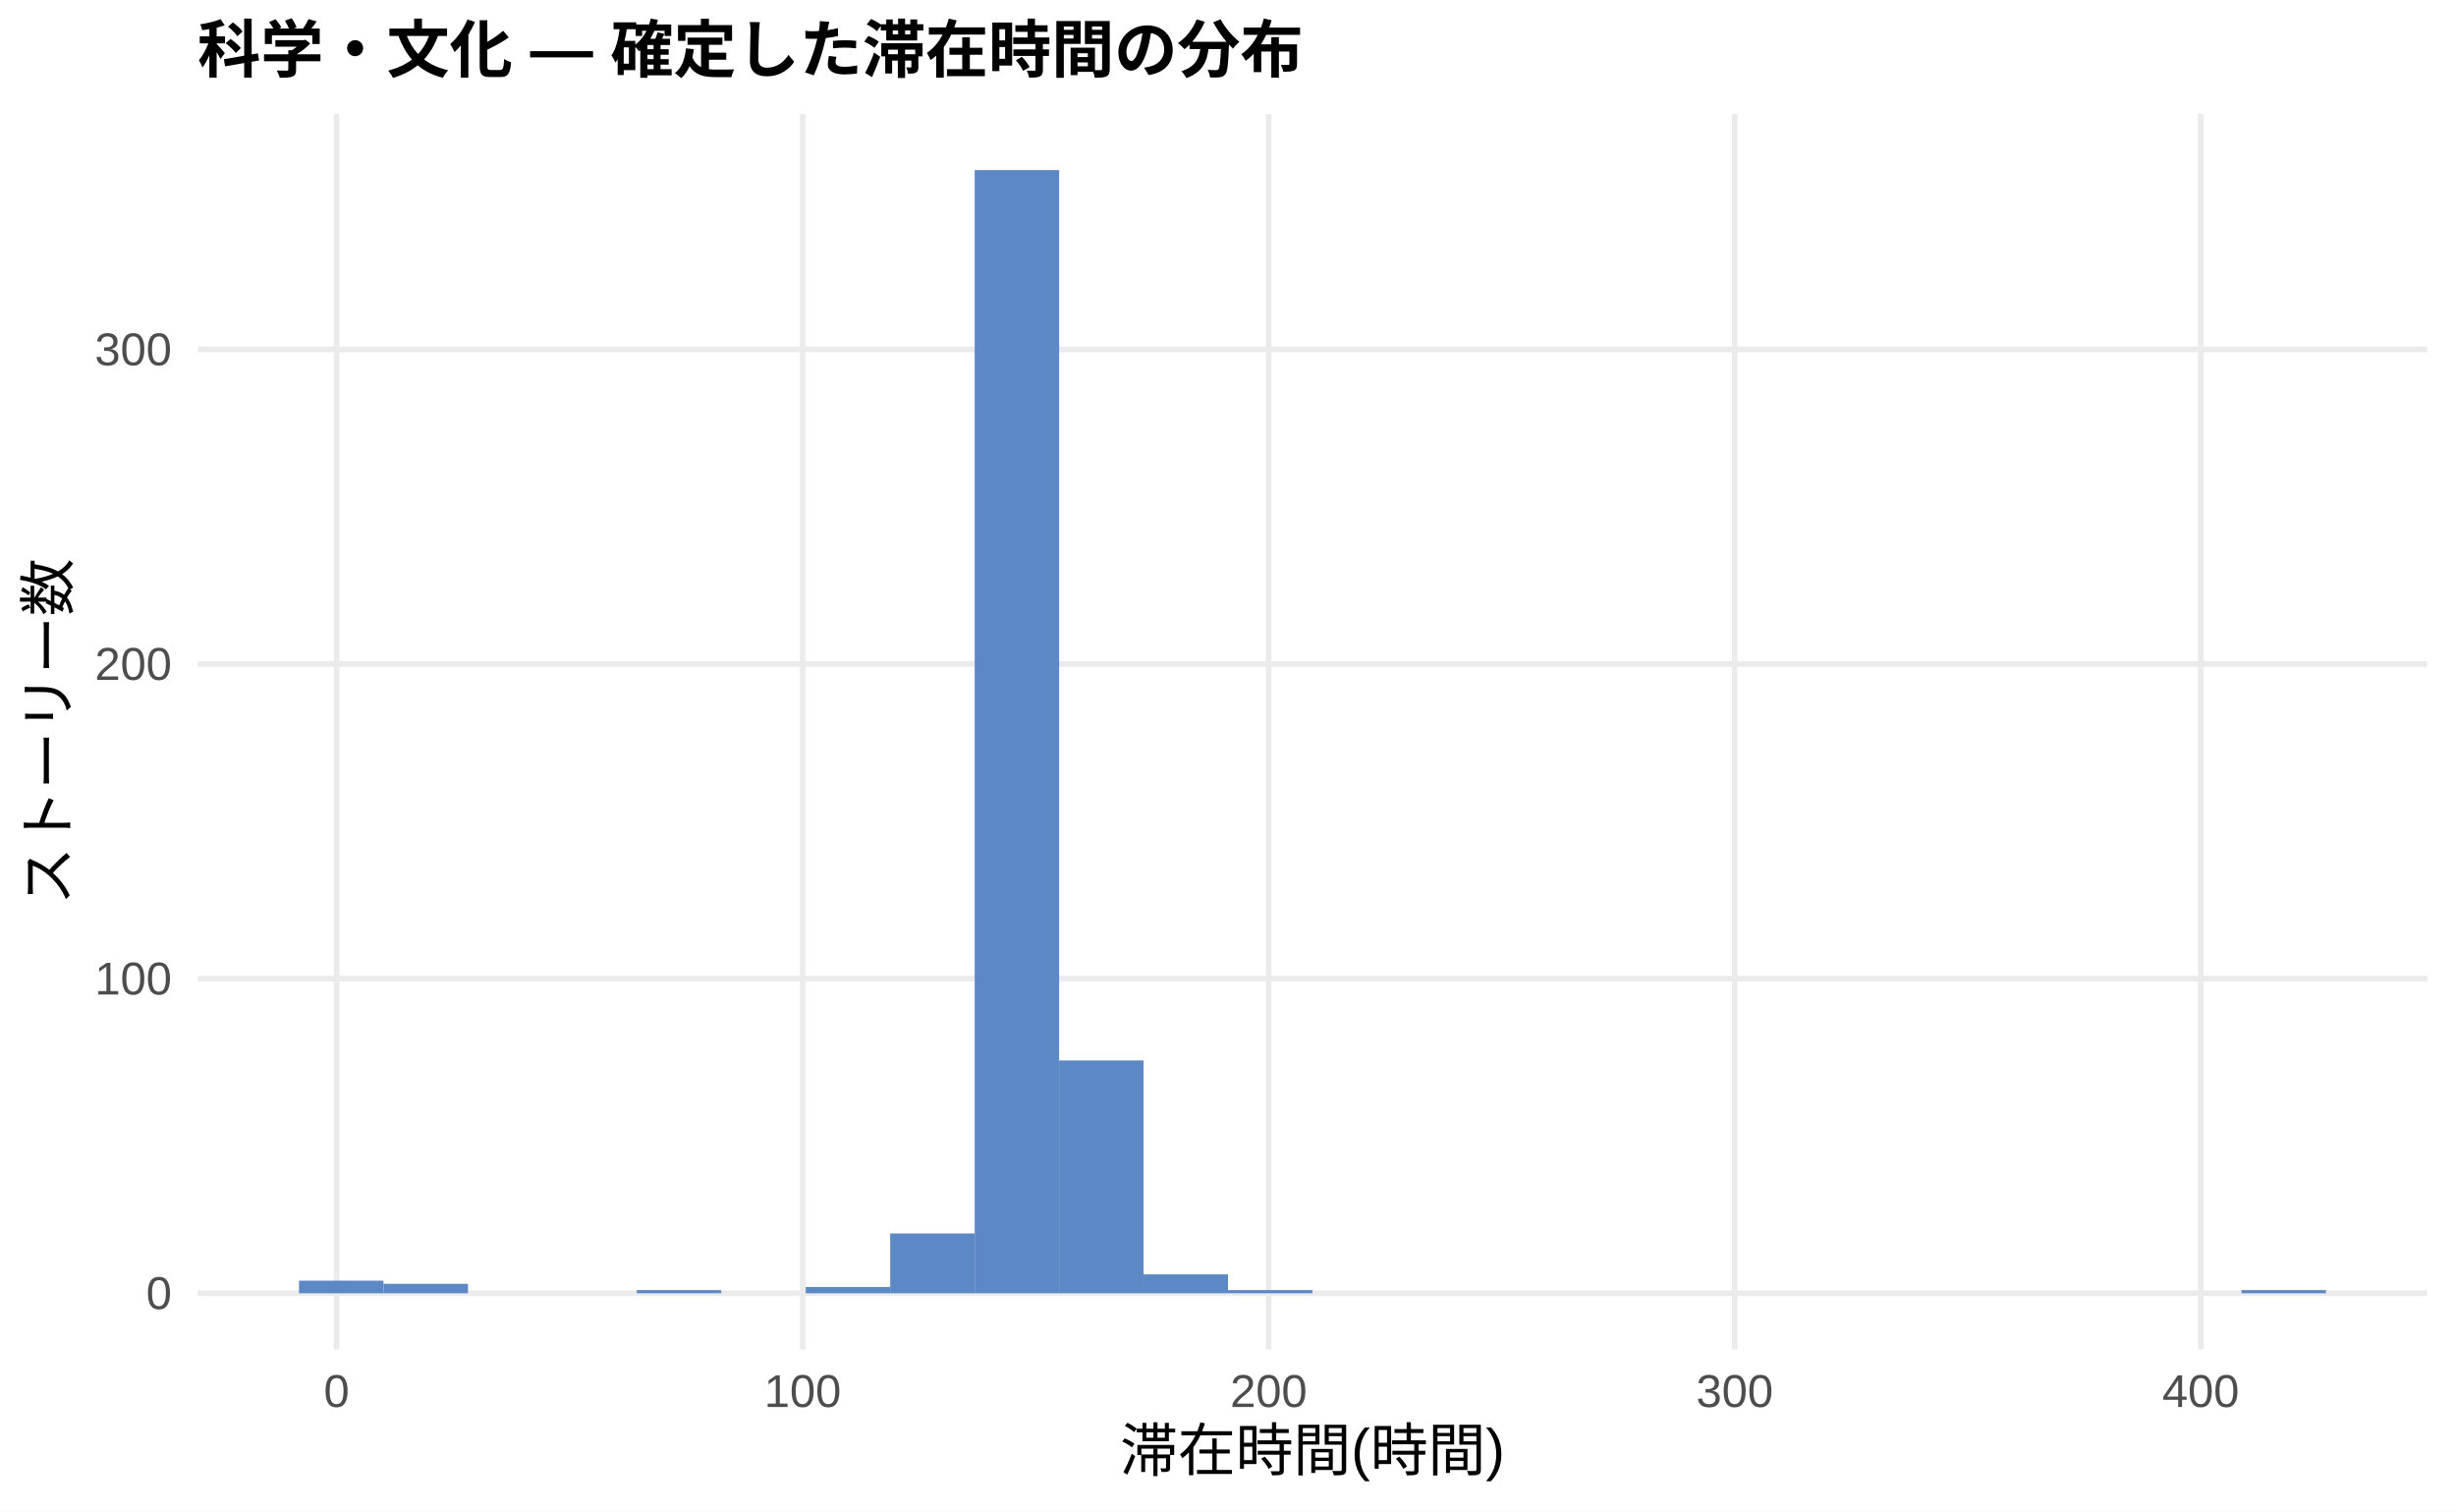
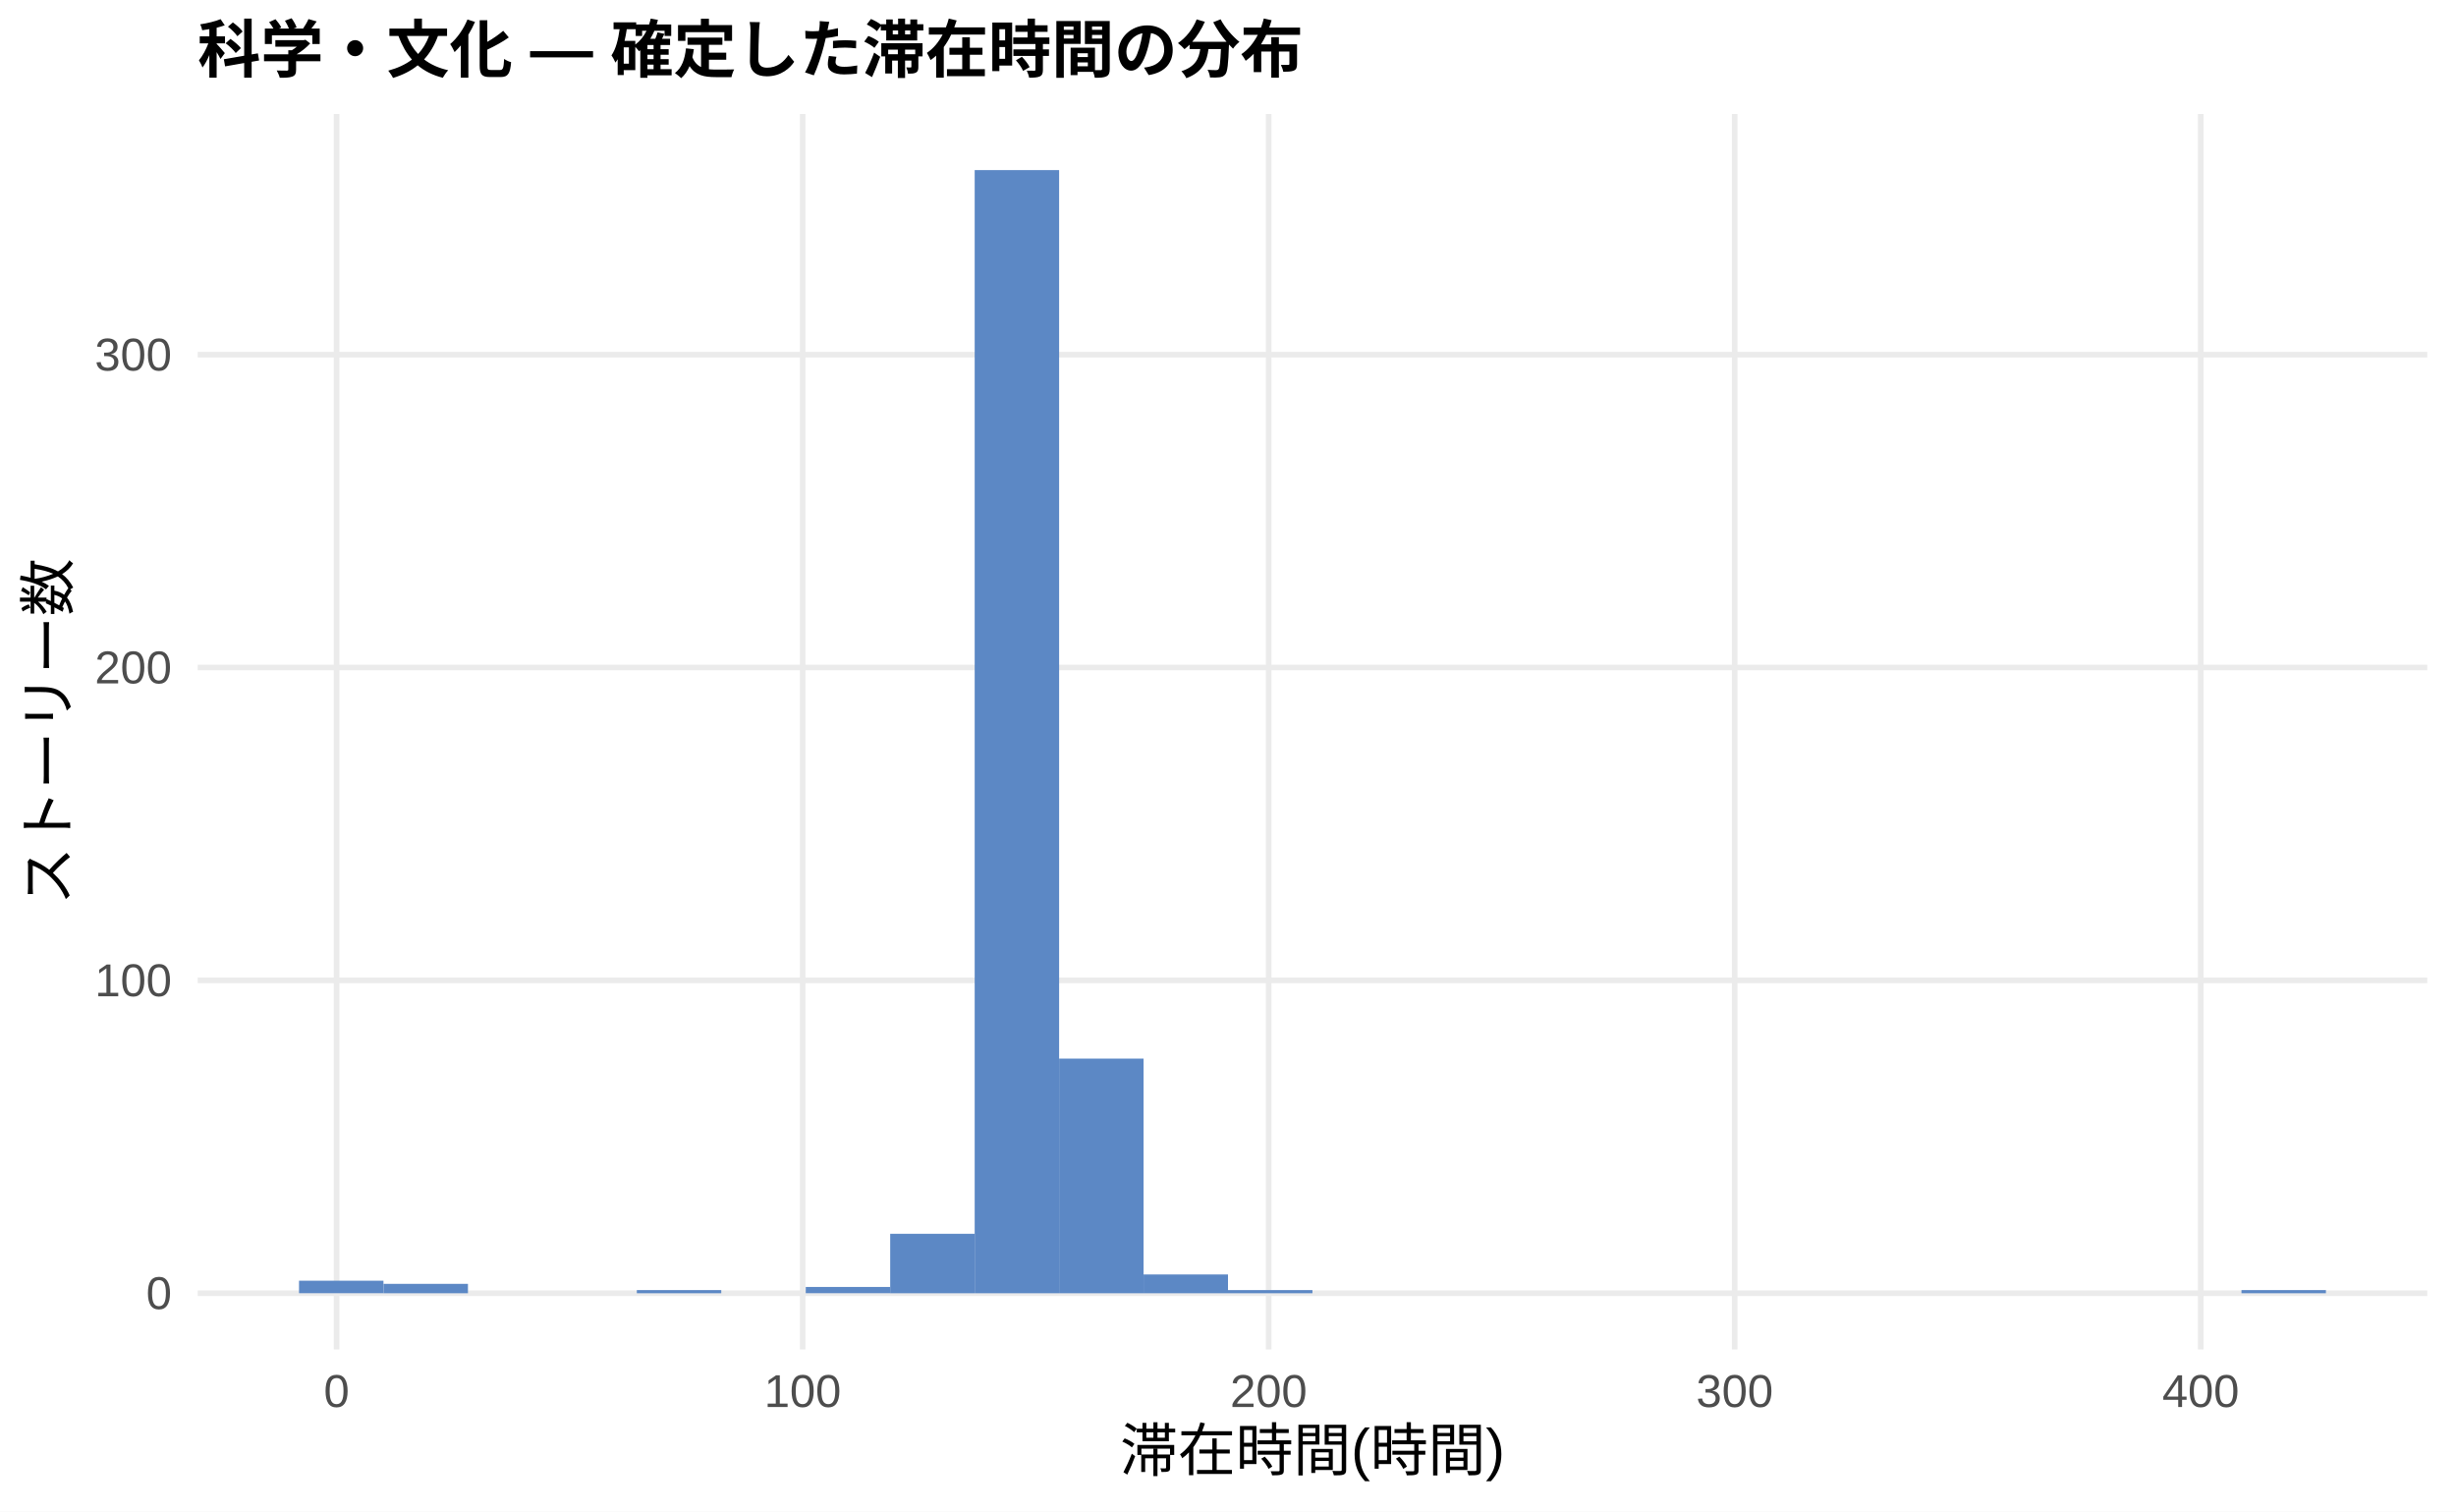
<svg xmlns="http://www.w3.org/2000/svg" width="468.00pt" height="288.00pt" viewBox="0 0 468.00 288.00">
  <g class="svglite">
    <defs>
      <style type="text/css">
    .svglite line, .svglite polyline, .svglite polygon, .svglite path, .svglite rect, .svglite circle {
      fill: none;
      stroke: #000000;
      stroke-linecap: round;
      stroke-linejoin: round;
      stroke-miterlimit: 10.00;
    }
    .svglite text {
      white-space: pre;
    }
    .svglite g.glyphgroup path {
      fill: inherit;
      stroke: none;
    }
  </style>
    </defs>
    <rect width="100%" height="100%" style="stroke: none; fill: #FFFFFF;" />
    <defs>
      <clipPath id="cpMC4wMHw0NjguMDB8MC4wMHwyODguMDA=">
        <rect x="0.00" y="0.00" width="468.00" height="288.00" />
      </clipPath>
    </defs>
    <g clip-path="url(#cpMC4wMHw0NjguMDB8MC4wMHwyODguMDA=)">
      <rect x="0.00" y="0.00" width="468.00" height="288.00" style="stroke-width: 1.07; stroke: none; fill: #FFFFFF;" />
    </g>
    <defs>
      <clipPath id="cpMzcuNjd8NDYyLjUyfDIxLjcxfDI1Ny4xMg==">
        <rect x="37.67" y="21.71" width="424.85" height="235.41" />
      </clipPath>
    </defs>
    <g clip-path="url(#cpMzcuNjd8NDYyLjUyfDIxLjcxfDI1Ny4xMg==)">
      <polyline points="37.67,246.42 462.52,246.42 " style="stroke-width: 1.07; stroke: #EBEBEB; stroke-linecap: butt;" />
-       <polyline points="37.67,186.47 462.52,186.47 " style="stroke-width: 1.07; stroke: #EBEBEB; stroke-linecap: butt;" />
-       <polyline points="37.67,126.52 462.52,126.52 " style="stroke-width: 1.07; stroke: #EBEBEB; stroke-linecap: butt;" />
-       <polyline points="37.67,66.58 462.52,66.58 " style="stroke-width: 1.07; stroke: #EBEBEB; stroke-linecap: butt;" />
+       <polyline points="37.67,186.80 462.52,186.80 " style="stroke-width: 1.07; stroke: #EBEBEB; stroke-linecap: butt;" />
+       <polyline points="37.67,127.19 462.52,127.19 " style="stroke-width: 1.07; stroke: #EBEBEB; stroke-linecap: butt;" />
+       <polyline points="37.67,67.58 462.52,67.58 " style="stroke-width: 1.07; stroke: #EBEBEB; stroke-linecap: butt;" />
      <polyline points="64.14,257.12 64.14,21.71 " style="stroke-width: 1.07; stroke: #EBEBEB; stroke-linecap: butt;" />
      <polyline points="152.95,257.12 152.95,21.71 " style="stroke-width: 1.07; stroke: #EBEBEB; stroke-linecap: butt;" />
      <polyline points="241.75,257.12 241.75,21.71 " style="stroke-width: 1.07; stroke: #EBEBEB; stroke-linecap: butt;" />
      <polyline points="330.55,257.12 330.55,21.71 " style="stroke-width: 1.07; stroke: #EBEBEB; stroke-linecap: butt;" />
      <polyline points="419.36,257.12 419.36,21.71 " style="stroke-width: 1.07; stroke: #EBEBEB; stroke-linecap: butt;" />
-       <rect x="56.98" y="244.02" width="16.09" height="2.40" style="stroke-width: 1.07; stroke: none; stroke-linecap: butt; stroke-linejoin: miter; fill: #5C88C5;" />
-       <rect x="73.08" y="244.62" width="16.09" height="1.80" style="stroke-width: 1.07; stroke: none; stroke-linecap: butt; stroke-linejoin: miter; fill: #5C88C5;" />
+       <rect x="56.98" y="244.03" width="16.09" height="2.38" style="stroke-width: 1.07; stroke: none; stroke-linecap: butt; stroke-linejoin: miter; fill: #5C88C5;" />
+       <rect x="73.08" y="244.63" width="16.09" height="1.79" style="stroke-width: 1.07; stroke: none; stroke-linecap: butt; stroke-linejoin: miter; fill: #5C88C5;" />
      <rect x="89.17" y="246.42" width="16.09" height="0.00" style="stroke-width: 1.07; stroke: none; stroke-linecap: butt; stroke-linejoin: miter; fill: #5C88C5;" />
      <rect x="105.26" y="246.42" width="16.09" height="0.00" style="stroke-width: 1.07; stroke: none; stroke-linecap: butt; stroke-linejoin: miter; fill: #5C88C5;" />
      <rect x="121.35" y="245.82" width="16.09" height="0.60" style="stroke-width: 1.07; stroke: none; stroke-linecap: butt; stroke-linejoin: miter; fill: #5C88C5;" />
      <rect x="137.45" y="246.42" width="16.09" height="0.00" style="stroke-width: 1.07; stroke: none; stroke-linecap: butt; stroke-linejoin: miter; fill: #5C88C5;" />
-       <rect x="153.54" y="245.22" width="16.09" height="1.20" style="stroke-width: 1.07; stroke: none; stroke-linecap: butt; stroke-linejoin: miter; fill: #5C88C5;" />
-       <rect x="169.63" y="235.03" width="16.09" height="11.39" style="stroke-width: 1.07; stroke: none; stroke-linecap: butt; stroke-linejoin: miter; fill: #5C88C5;" />
+       <rect x="153.54" y="245.22" width="16.09" height="1.19" style="stroke-width: 1.07; stroke: none; stroke-linecap: butt; stroke-linejoin: miter; fill: #5C88C5;" />
+       <rect x="169.63" y="235.09" width="16.09" height="11.33" style="stroke-width: 1.07; stroke: none; stroke-linecap: butt; stroke-linejoin: miter; fill: #5C88C5;" />
      <rect x="185.73" y="32.41" width="16.09" height="214.01" style="stroke-width: 1.07; stroke: none; stroke-linecap: butt; stroke-linejoin: miter; fill: #5C88C5;" />
-       <rect x="201.82" y="202.06" width="16.09" height="44.36" style="stroke-width: 1.07; stroke: none; stroke-linecap: butt; stroke-linejoin: miter; fill: #5C88C5;" />
-       <rect x="217.91" y="242.82" width="16.09" height="3.60" style="stroke-width: 1.07; stroke: none; stroke-linecap: butt; stroke-linejoin: miter; fill: #5C88C5;" />
+       <rect x="201.82" y="201.71" width="16.09" height="44.71" style="stroke-width: 1.07; stroke: none; stroke-linecap: butt; stroke-linejoin: miter; fill: #5C88C5;" />
+       <rect x="217.91" y="242.84" width="16.09" height="3.58" style="stroke-width: 1.07; stroke: none; stroke-linecap: butt; stroke-linejoin: miter; fill: #5C88C5;" />
      <rect x="234.00" y="245.82" width="16.09" height="0.60" style="stroke-width: 1.07; stroke: none; stroke-linecap: butt; stroke-linejoin: miter; fill: #5C88C5;" />
      <rect x="250.10" y="246.42" width="16.09" height="0.00" style="stroke-width: 1.07; stroke: none; stroke-linecap: butt; stroke-linejoin: miter; fill: #5C88C5;" />
      <rect x="266.19" y="246.42" width="16.09" height="0.00" style="stroke-width: 1.07; stroke: none; stroke-linecap: butt; stroke-linejoin: miter; fill: #5C88C5;" />
      <rect x="282.28" y="246.42" width="16.09" height="0.00" style="stroke-width: 1.07; stroke: none; stroke-linecap: butt; stroke-linejoin: miter; fill: #5C88C5;" />
      <rect x="298.37" y="246.42" width="16.09" height="0.00" style="stroke-width: 1.07; stroke: none; stroke-linecap: butt; stroke-linejoin: miter; fill: #5C88C5;" />
      <rect x="314.47" y="246.42" width="16.09" height="0.00" style="stroke-width: 1.07; stroke: none; stroke-linecap: butt; stroke-linejoin: miter; fill: #5C88C5;" />
      <rect x="330.56" y="246.42" width="16.09" height="0.00" style="stroke-width: 1.07; stroke: none; stroke-linecap: butt; stroke-linejoin: miter; fill: #5C88C5;" />
      <rect x="346.65" y="246.42" width="16.09" height="0.00" style="stroke-width: 1.07; stroke: none; stroke-linecap: butt; stroke-linejoin: miter; fill: #5C88C5;" />
      <rect x="362.75" y="246.42" width="16.09" height="0.00" style="stroke-width: 1.07; stroke: none; stroke-linecap: butt; stroke-linejoin: miter; fill: #5C88C5;" />
      <rect x="378.84" y="246.42" width="16.09" height="0.00" style="stroke-width: 1.07; stroke: none; stroke-linecap: butt; stroke-linejoin: miter; fill: #5C88C5;" />
      <rect x="394.93" y="246.42" width="16.09" height="0.00" style="stroke-width: 1.07; stroke: none; stroke-linecap: butt; stroke-linejoin: miter; fill: #5C88C5;" />
      <rect x="411.02" y="246.42" width="16.09" height="0.00" style="stroke-width: 1.07; stroke: none; stroke-linecap: butt; stroke-linejoin: miter; fill: #5C88C5;" />
      <rect x="427.12" y="245.82" width="16.09" height="0.60" style="stroke-width: 1.07; stroke: none; stroke-linecap: butt; stroke-linejoin: miter; fill: #5C88C5;" />
    </g>
    <g clip-path="url(#cpMC4wMHw0NjguMDB8MC4wMHwyODguMDA=)">
      <text x="32.74" y="249.44" text-anchor="end" style="font-size: 8.80px;fill: #4D4D4D; font-family: &quot;Liberation Sans&quot;;" textLength="4.89px" lengthAdjust="spacingAndGlyphs">0</text>
-       <text x="32.74" y="189.50" text-anchor="end" style="font-size: 8.80px;fill: #4D4D4D; font-family: &quot;Liberation Sans&quot;;" textLength="14.67px" lengthAdjust="spacingAndGlyphs">100</text>
-       <text x="32.74" y="129.55" text-anchor="end" style="font-size: 8.80px;fill: #4D4D4D; font-family: &quot;Liberation Sans&quot;;" textLength="14.67px" lengthAdjust="spacingAndGlyphs">200</text>
-       <text x="32.74" y="69.61" text-anchor="end" style="font-size: 8.80px;fill: #4D4D4D; font-family: &quot;Liberation Sans&quot;;" textLength="14.67px" lengthAdjust="spacingAndGlyphs">300</text>
+       <text x="32.74" y="189.83" text-anchor="end" style="font-size: 8.80px;fill: #4D4D4D; font-family: &quot;Liberation Sans&quot;;" textLength="14.67px" lengthAdjust="spacingAndGlyphs">100</text>
+       <text x="32.74" y="130.22" text-anchor="end" style="font-size: 8.80px;fill: #4D4D4D; font-family: &quot;Liberation Sans&quot;;" textLength="14.67px" lengthAdjust="spacingAndGlyphs">200</text>
+       <text x="32.74" y="70.61" text-anchor="end" style="font-size: 8.80px;fill: #4D4D4D; font-family: &quot;Liberation Sans&quot;;" textLength="14.67px" lengthAdjust="spacingAndGlyphs">300</text>
      <text x="64.14" y="268.10" text-anchor="middle" style="font-size: 8.80px;fill: #4D4D4D; font-family: &quot;Liberation Sans&quot;;" textLength="4.89px" lengthAdjust="spacingAndGlyphs">0</text>
      <text x="152.95" y="268.10" text-anchor="middle" style="font-size: 8.80px;fill: #4D4D4D; font-family: &quot;Liberation Sans&quot;;" textLength="14.67px" lengthAdjust="spacingAndGlyphs">100</text>
      <text x="241.75" y="268.10" text-anchor="middle" style="font-size: 8.80px;fill: #4D4D4D; font-family: &quot;Liberation Sans&quot;;" textLength="14.67px" lengthAdjust="spacingAndGlyphs">200</text>
      <text x="330.55" y="268.10" text-anchor="middle" style="font-size: 8.80px;fill: #4D4D4D; font-family: &quot;Liberation Sans&quot;;" textLength="14.67px" lengthAdjust="spacingAndGlyphs">300</text>
      <text x="419.36" y="268.10" text-anchor="middle" style="font-size: 8.80px;fill: #4D4D4D; font-family: &quot;Liberation Sans&quot;;" textLength="14.67px" lengthAdjust="spacingAndGlyphs">400</text>
      <text x="250.10" y="280.24" text-anchor="middle" style="font-size: 11.00px; font-family: &quot;Liberation Sans&quot;;" textLength="73.31px" lengthAdjust="spacingAndGlyphs">滞在時間(時間)</text>
      <text transform="translate(13.05,139.41) rotate(-90)" text-anchor="middle" style="font-size: 11.00px; font-family: &quot;Liberation Sans&quot;;" textLength="66.00px" lengthAdjust="spacingAndGlyphs">ストーリー数</text>
      <text x="37.67" y="13.74" style="font-size: 12.00px; font-weight: bold; font-family: &quot;Liberation Sans&quot;;" textLength="210.66px" lengthAdjust="spacingAndGlyphs">科学・文化 — 確定した滞在時間の分布</text>
    </g>
  </g>
</svg>
